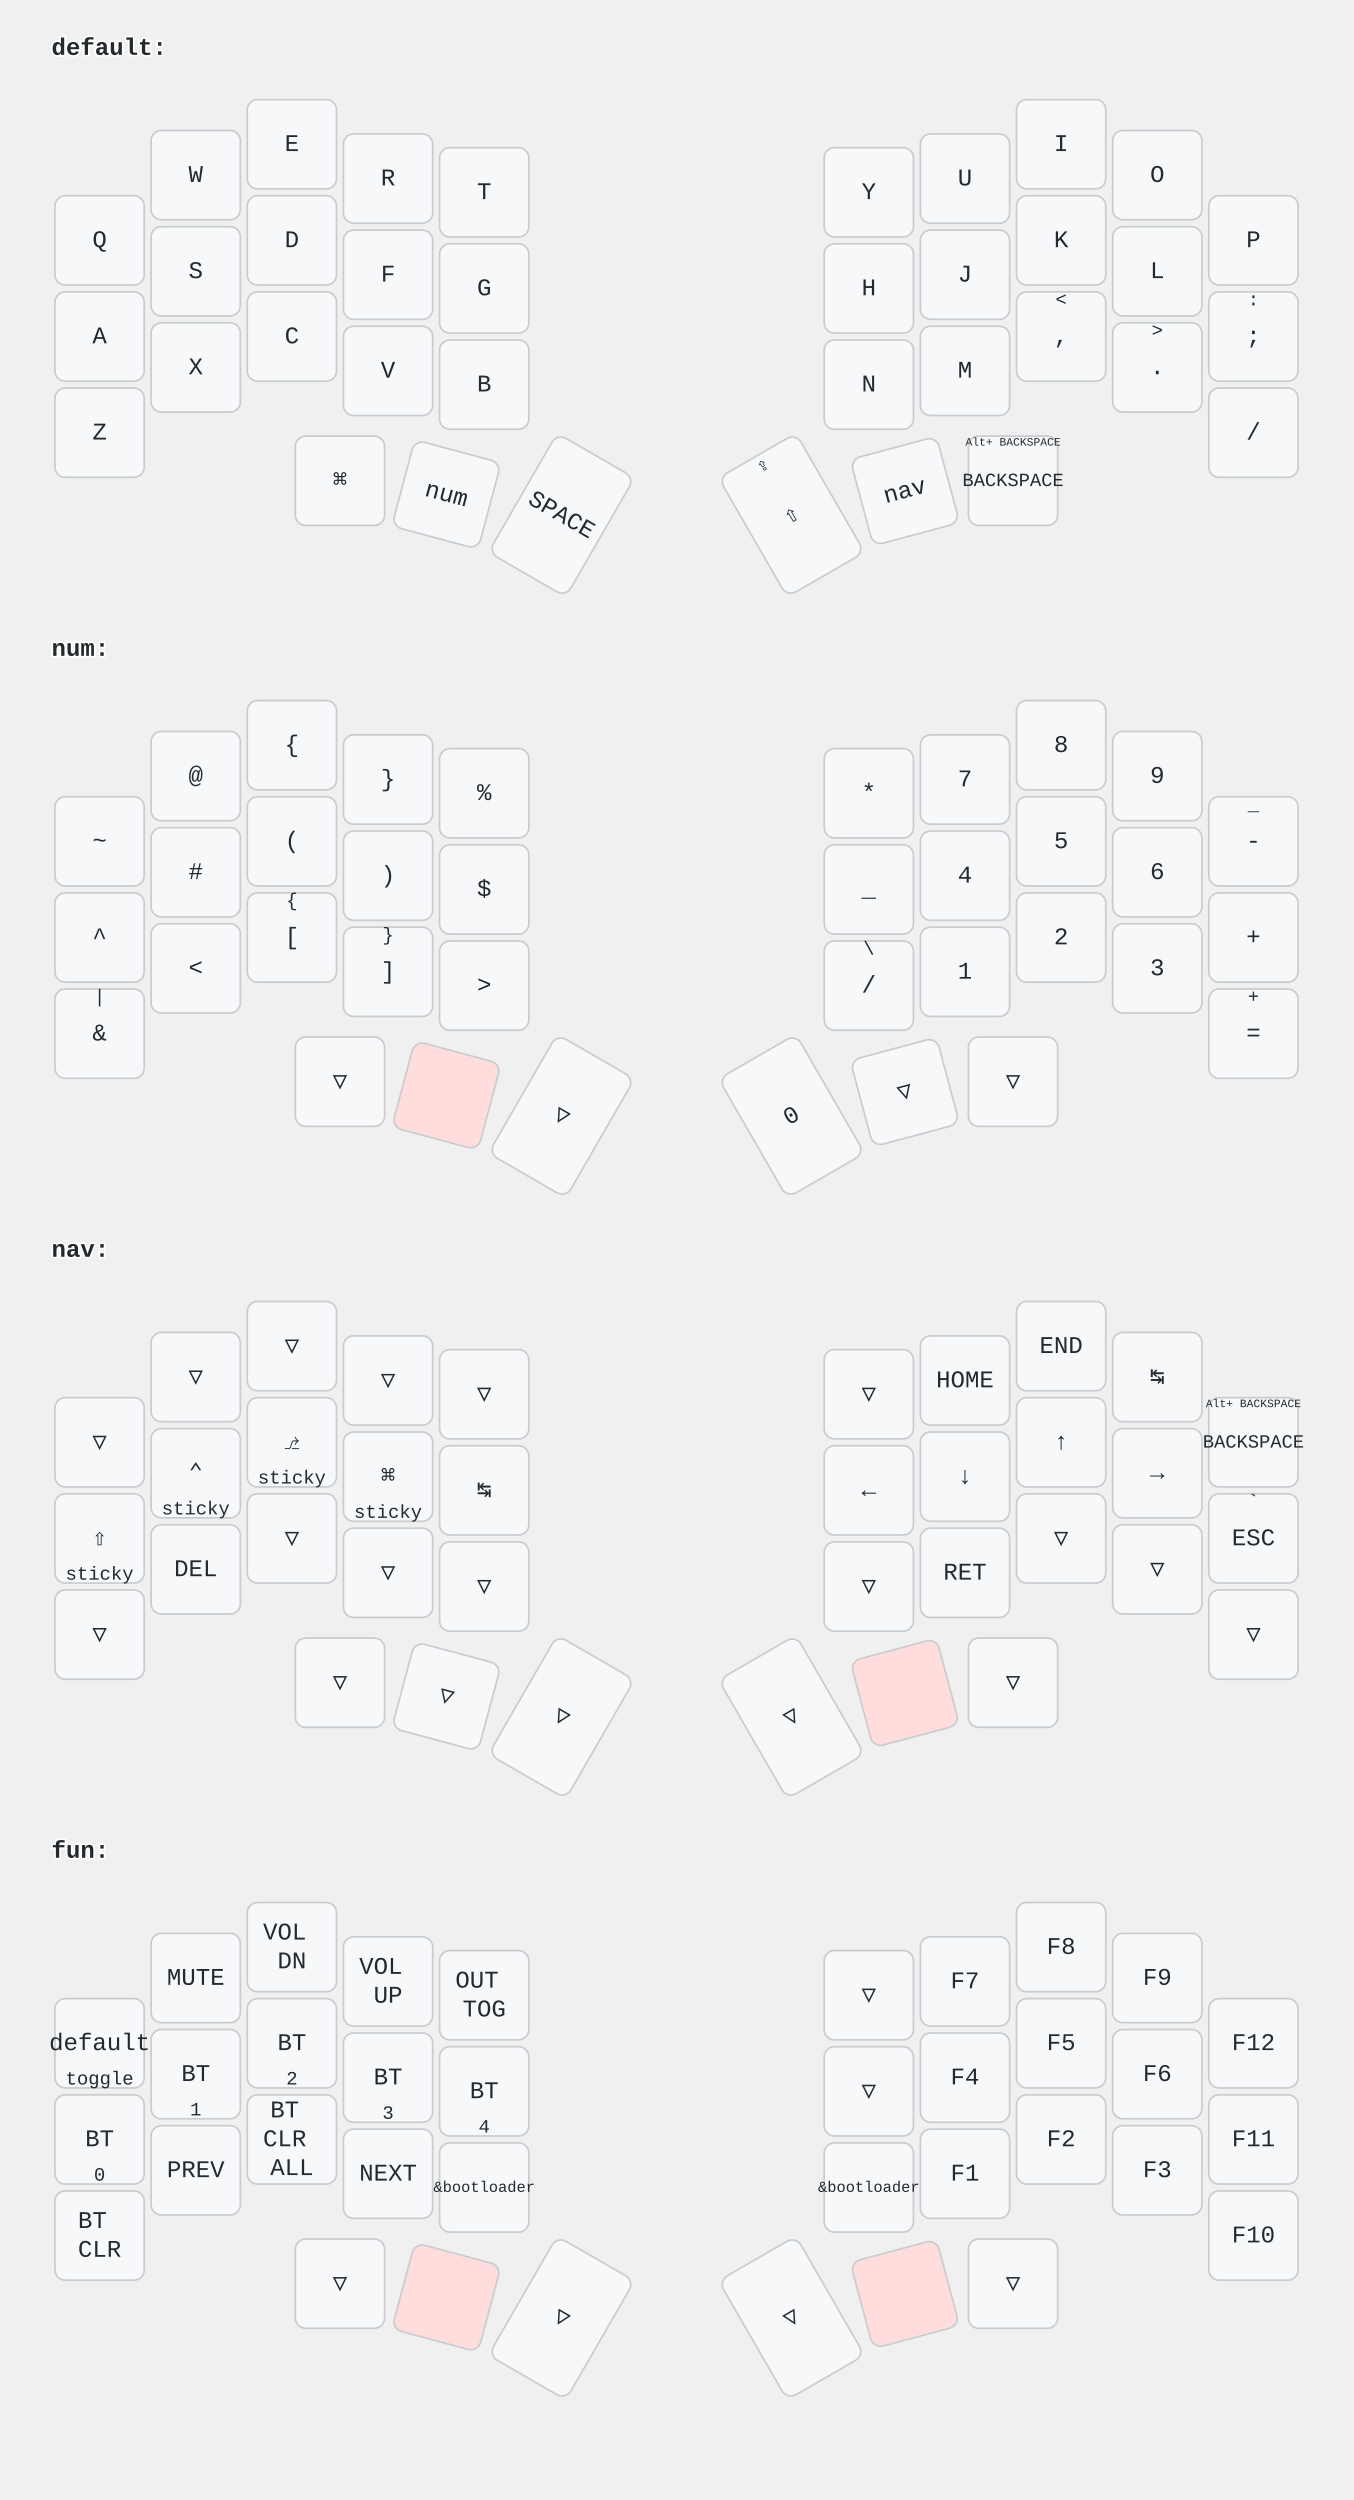
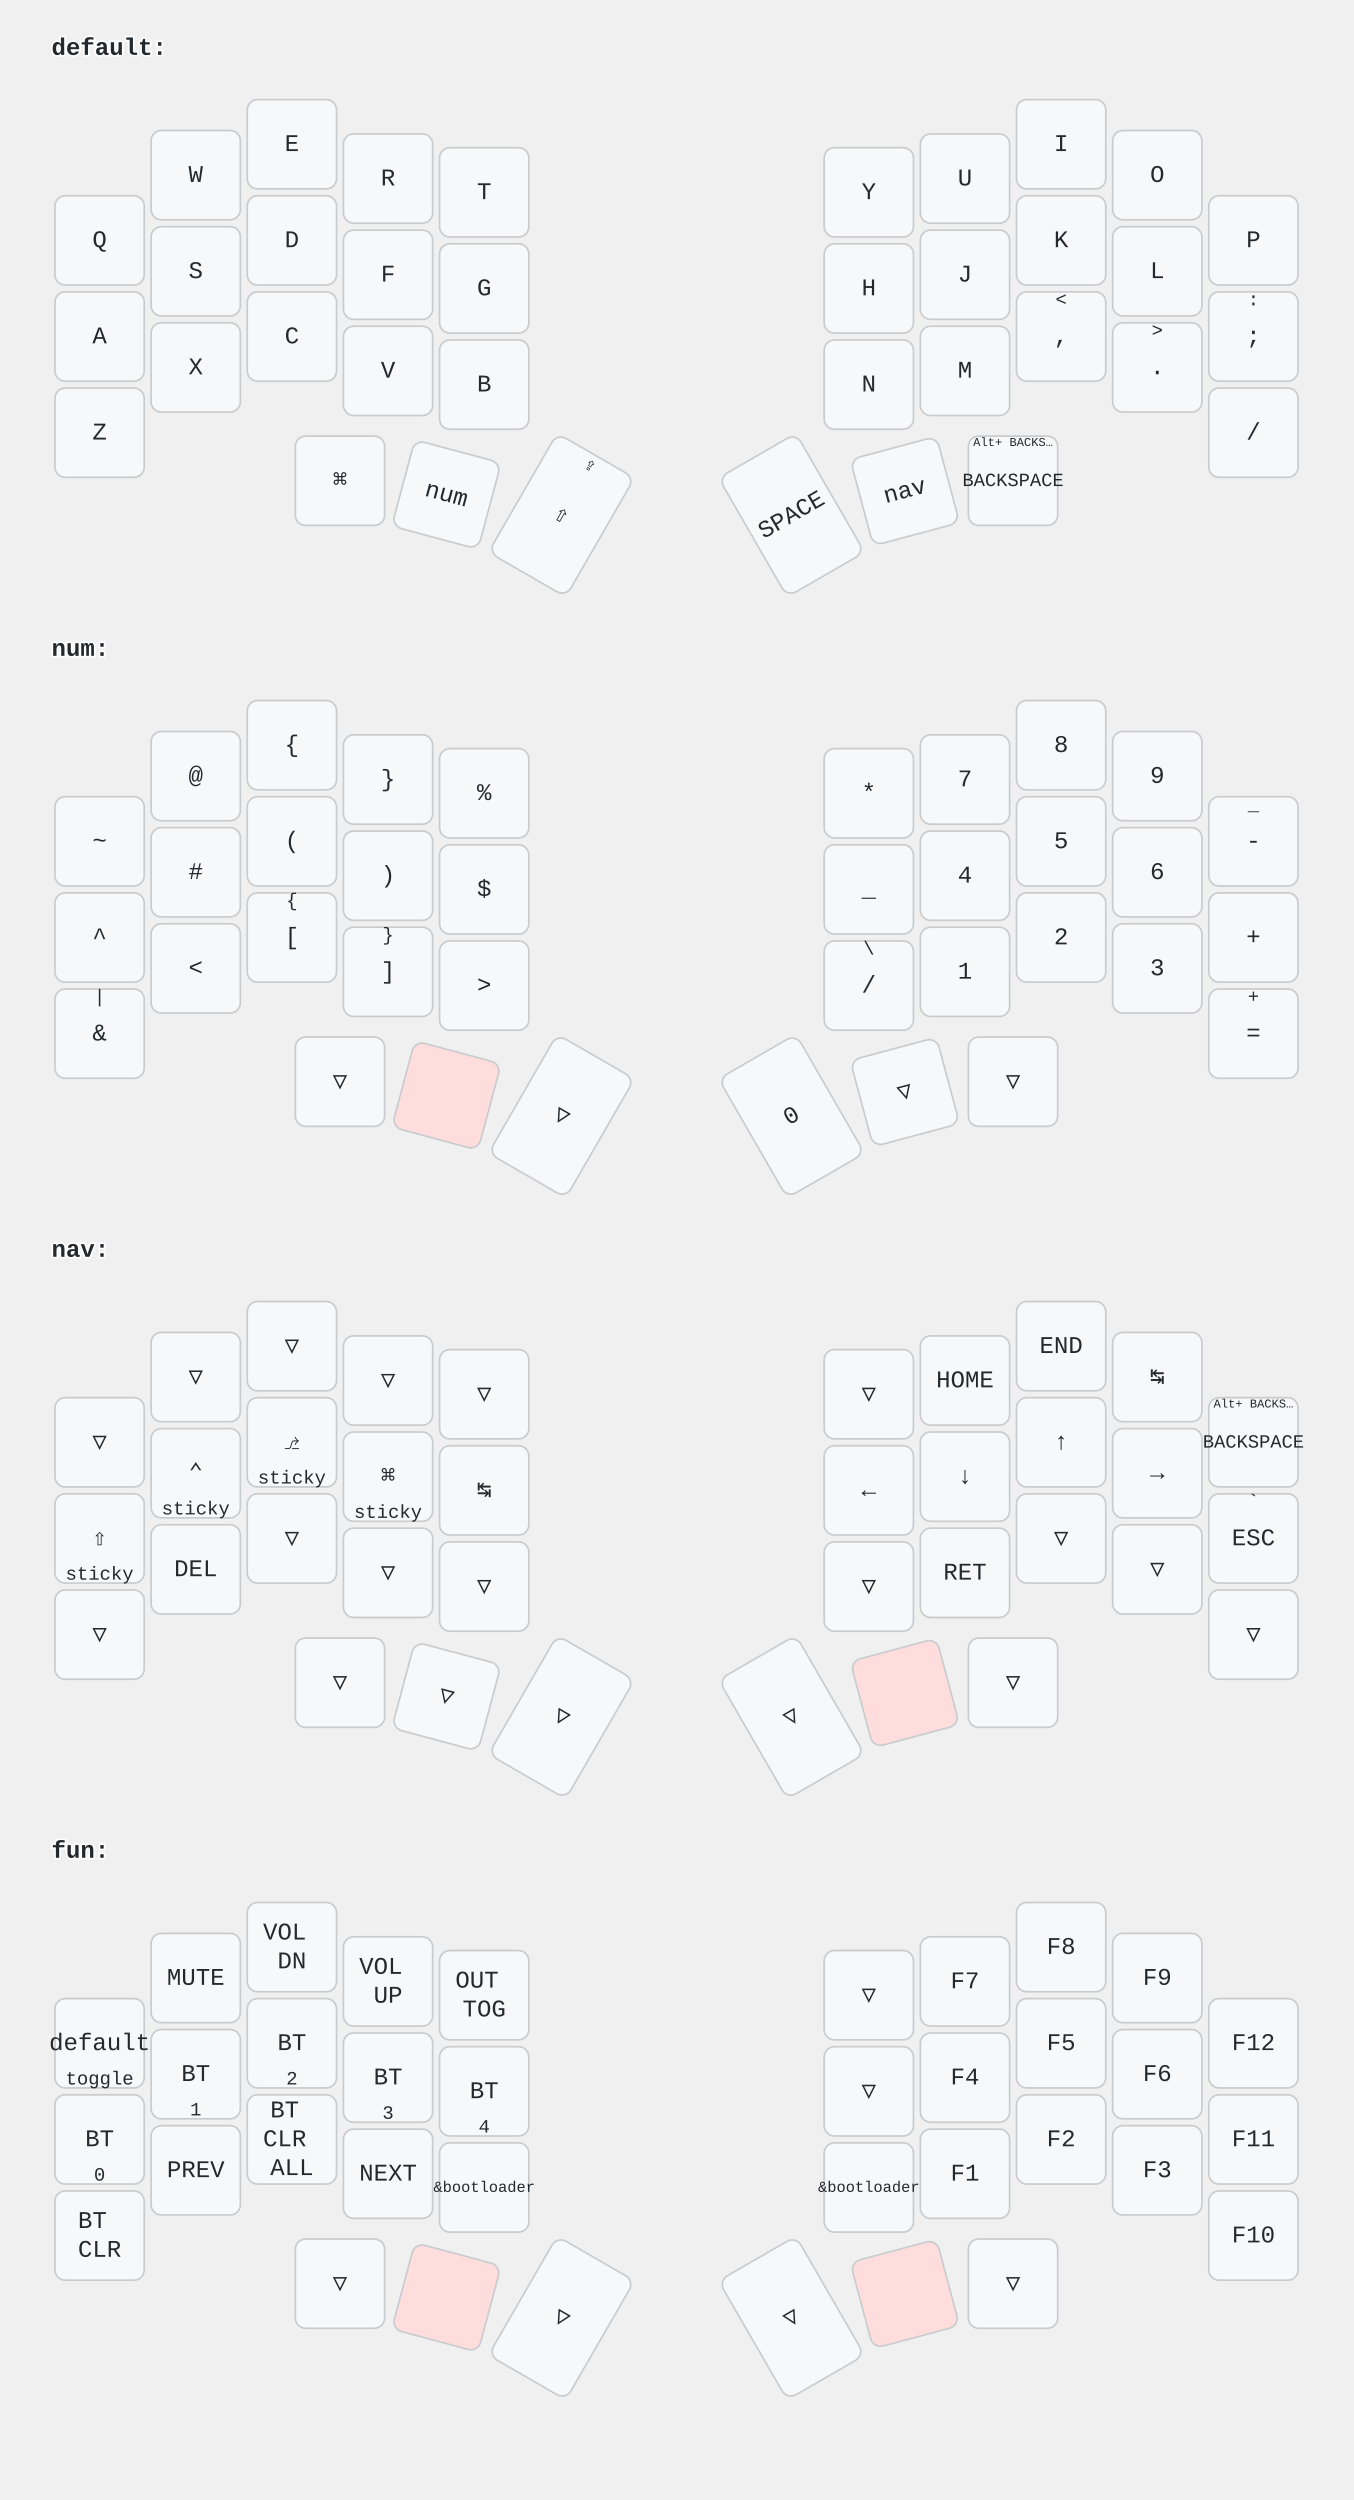
<svg xmlns="http://www.w3.org/2000/svg" width="788" height="1456" viewBox="0 0 788 1456" class="keymap">
  <style>/* font and background color specifications */
svg {
    font-family: SFMono-Regular,Consolas,Liberation Mono,Menlo,monospace;
    font-size: 14px;
    font-kerning: normal;
    text-rendering: optimizeLegibility;
    fill: #24292e;
}

/* default key styling */
rect {
    fill: #f6f8fa;
    stroke: #c9cccf;
    stroke-width: 1;
}

/* color accent for combo boxes */
rect.combo {
    fill: #cdf;
}

/* color accent for held keys */
rect.held, rect.combo.held {
    fill: #fdd;
}

/* color accent for ghost (optional) keys */
rect.ghost, rect.combo.ghost {
    fill: #ddd;
}

text {
    text-anchor: middle;
    dominant-baseline: middle;
}

/* styling for layer labels */
text.label {
    font-weight: bold;
    text-anchor: start;
    stroke: white;
    stroke-width: 2;
    paint-order: stroke;
}

/* styling for combo tap, and key hold/shifted label text */
text.combo, text.hold, text.shifted {
    font-size: 11px;
}

text.hold {
    text-anchor: middle;
    dominant-baseline: auto;
}

text.shifted {
    text-anchor: middle;
    dominant-baseline: hanging;
}

/* styling for hold/shifted label text in combo box */
text.combo.hold, text.combo.shifted {
    font-size: 8px;
}

/* styling for combo dendrons */
path {
    stroke-width: 1;
    stroke: gray;
    fill: none;
}
</style>
  <g transform="translate(30, 0)" class="layer-default">
    <text x="0" y="28" class="label">default:</text>
    <g transform="translate(0, 56)">
      <g transform="translate(28, 84)" class="key keypos-0">
        <rect rx="6" ry="6" x="-26" y="-26" width="52" height="52" class="key" />
        <text x="0" y="0" class="key tap">Q</text>
      </g>
      <g transform="translate(84, 46)" class="key keypos-1">
        <rect rx="6" ry="6" x="-26" y="-26" width="52" height="52" class="key" />
        <text x="0" y="0" class="key tap">W</text>
      </g>
      <g transform="translate(140, 28)" class="key keypos-2">
        <rect rx="6" ry="6" x="-26" y="-26" width="52" height="52" class="key" />
        <text x="0" y="0" class="key tap">E</text>
      </g>
      <g transform="translate(196, 48)" class="key keypos-3">
        <rect rx="6" ry="6" x="-26" y="-26" width="52" height="52" class="key" />
        <text x="0" y="0" class="key tap">R</text>
      </g>
      <g transform="translate(252, 56)" class="key keypos-4">
        <rect rx="6" ry="6" x="-26" y="-26" width="52" height="52" class="key" />
        <text x="0" y="0" class="key tap">T</text>
      </g>
      <g transform="translate(476, 56)" class="key keypos-5">
        <rect rx="6" ry="6" x="-26" y="-26" width="52" height="52" class="key" />
        <text x="0" y="0" class="key tap">Y</text>
      </g>
      <g transform="translate(532, 48)" class="key keypos-6">
        <rect rx="6" ry="6" x="-26" y="-26" width="52" height="52" class="key" />
        <text x="0" y="0" class="key tap">U</text>
      </g>
      <g transform="translate(588, 28)" class="key keypos-7">
        <rect rx="6" ry="6" x="-26" y="-26" width="52" height="52" class="key" />
        <text x="0" y="0" class="key tap">I</text>
      </g>
      <g transform="translate(644, 46)" class="key keypos-8">
        <rect rx="6" ry="6" x="-26" y="-26" width="52" height="52" class="key" />
        <text x="0" y="0" class="key tap">O</text>
      </g>
      <g transform="translate(700, 84)" class="key keypos-9">
        <rect rx="6" ry="6" x="-26" y="-26" width="52" height="52" class="key" />
        <text x="0" y="0" class="key tap">P</text>
      </g>
      <g transform="translate(28, 140)" class="key keypos-10">
        <rect rx="6" ry="6" x="-26" y="-26" width="52" height="52" class="key" />
        <text x="0" y="0" class="key tap">A</text>
      </g>
      <g transform="translate(84, 102)" class="key keypos-11">
        <rect rx="6" ry="6" x="-26" y="-26" width="52" height="52" class="key" />
        <text x="0" y="0" class="key tap">S</text>
      </g>
      <g transform="translate(140, 84)" class="key keypos-12">
        <rect rx="6" ry="6" x="-26" y="-26" width="52" height="52" class="key" />
        <text x="0" y="0" class="key tap">D</text>
      </g>
      <g transform="translate(196, 104)" class="key keypos-13">
        <rect rx="6" ry="6" x="-26" y="-26" width="52" height="52" class="key" />
        <text x="0" y="0" class="key tap">F</text>
      </g>
      <g transform="translate(252, 112)" class="key keypos-14">
        <rect rx="6" ry="6" x="-26" y="-26" width="52" height="52" class="key" />
        <text x="0" y="0" class="key tap">G</text>
      </g>
      <g transform="translate(476, 112)" class="key keypos-15">
        <rect rx="6" ry="6" x="-26" y="-26" width="52" height="52" class="key" />
        <text x="0" y="0" class="key tap">H</text>
      </g>
      <g transform="translate(532, 104)" class="key keypos-16">
        <rect rx="6" ry="6" x="-26" y="-26" width="52" height="52" class="key" />
        <text x="0" y="0" class="key tap">J</text>
      </g>
      <g transform="translate(588, 84)" class="key keypos-17">
        <rect rx="6" ry="6" x="-26" y="-26" width="52" height="52" class="key" />
        <text x="0" y="0" class="key tap">K</text>
      </g>
      <g transform="translate(644, 102)" class="key keypos-18">
        <rect rx="6" ry="6" x="-26" y="-26" width="52" height="52" class="key" />
        <text x="0" y="0" class="key tap">L</text>
      </g>
      <g transform="translate(700, 140)" class="key keypos-19">
        <rect rx="6" ry="6" x="-26" y="-26" width="52" height="52" class="key" />
        <text x="0" y="0" class="key tap">;</text>
        <text x="0" y="-24" class="key shifted">:</text>
      </g>
      <g transform="translate(28, 196)" class="key keypos-20">
        <rect rx="6" ry="6" x="-26" y="-26" width="52" height="52" class="key" />
        <text x="0" y="0" class="key tap">Z</text>
      </g>
      <g transform="translate(84, 158)" class="key keypos-21">
        <rect rx="6" ry="6" x="-26" y="-26" width="52" height="52" class="key" />
        <text x="0" y="0" class="key tap">X</text>
      </g>
      <g transform="translate(140, 140)" class="key keypos-22">
        <rect rx="6" ry="6" x="-26" y="-26" width="52" height="52" class="key" />
        <text x="0" y="0" class="key tap">C</text>
      </g>
      <g transform="translate(196, 160)" class="key keypos-23">
        <rect rx="6" ry="6" x="-26" y="-26" width="52" height="52" class="key" />
        <text x="0" y="0" class="key tap">V</text>
      </g>
      <g transform="translate(252, 168)" class="key keypos-24">
        <rect rx="6" ry="6" x="-26" y="-26" width="52" height="52" class="key" />
        <text x="0" y="0" class="key tap">B</text>
      </g>
      <g transform="translate(476, 168)" class="key keypos-25">
        <rect rx="6" ry="6" x="-26" y="-26" width="52" height="52" class="key" />
        <text x="0" y="0" class="key tap">N</text>
      </g>
      <g transform="translate(532, 160)" class="key keypos-26">
        <rect rx="6" ry="6" x="-26" y="-26" width="52" height="52" class="key" />
        <text x="0" y="0" class="key tap">M</text>
      </g>
      <g transform="translate(588, 140)" class="key keypos-27">
        <rect rx="6" ry="6" x="-26" y="-26" width="52" height="52" class="key" />
        <text x="0" y="0" class="key tap">,</text>
        <text x="0" y="-24" class="key shifted">&lt;</text>
      </g>
      <g transform="translate(644, 158)" class="key keypos-28">
        <rect rx="6" ry="6" x="-26" y="-26" width="52" height="52" class="key" />
        <text x="0" y="0" class="key tap">.</text>
        <text x="0" y="-24" class="key shifted">&gt;</text>
      </g>
      <g transform="translate(700, 196)" class="key keypos-29">
        <rect rx="6" ry="6" x="-26" y="-26" width="52" height="52" class="key" />
        <text x="0" y="0" class="key tap">/</text>
      </g>
      <g transform="translate(168, 224)" class="key keypos-30">
        <rect rx="6" ry="6" x="-26" y="-26" width="52" height="52" class="key" />
        <text x="0" y="0" class="key tap">⌘</text>
      </g>
      <g transform="translate(230, 232) rotate(15.0)" class="key keypos-31">
        <rect rx="6" ry="6" x="-26" y="-26" width="52" height="52" class="key" />
        <text x="0" y="0" class="key tap">num</text>
      </g>
      <g transform="translate(297, 244) rotate(30.0)" class="key keypos-32">
        <rect rx="6" ry="6" x="-26" y="-40" width="52" height="80" class="key" />
-         <text x="0" y="0" class="key tap">SPACE</text>
+         <text x="0" y="0" class="key tap">⇧</text>
+         <text x="0" y="-38" class="key shifted">⇪</text>
      </g>
      <g transform="translate(431, 244) rotate(-30.0)" class="key keypos-33">
        <rect rx="6" ry="6" x="-26" y="-40" width="52" height="80" class="key" />
-         <text x="0" y="0" class="key tap">⇧</text>
-         <text x="0" y="-38" class="key shifted">⇪</text>
+         <text x="0" y="0" class="key tap">SPACE</text>
      </g>
      <g transform="translate(497, 230) rotate(-15.0)" class="key keypos-34">
        <rect rx="6" ry="6" x="-26" y="-26" width="52" height="52" class="key" />
        <text x="0" y="0" class="key tap">nav</text>
      </g>
      <g transform="translate(560, 224)" class="key keypos-35">
        <rect rx="6" ry="6" x="-26" y="-26" width="52" height="52" class="key" />
        <text x="0" y="0" class="key tap">
          <tspan style="font-size: 78%">BACKSPACE</tspan>
        </text>
        <text x="0" y="-24" class="key shifted">
-           <tspan style="font-size: 60%">Alt+ BACKSPACE</tspan>
+           <tspan style="font-size: 64%">Alt+ BACKS…</tspan>
        </text>
      </g>
    </g>
  </g>
  <g transform="translate(30, 350)" class="layer-num">
    <text x="0" y="28" class="label">num:</text>
    <g transform="translate(0, 56)">
      <g transform="translate(28, 84)" class="key keypos-0">
        <rect rx="6" ry="6" x="-26" y="-26" width="52" height="52" class="key" />
        <text x="0" y="0" class="key tap">~</text>
      </g>
      <g transform="translate(84, 46)" class="key keypos-1">
        <rect rx="6" ry="6" x="-26" y="-26" width="52" height="52" class="key" />
        <text x="0" y="0" class="key tap">@</text>
      </g>
      <g transform="translate(140, 28)" class="key keypos-2">
        <rect rx="6" ry="6" x="-26" y="-26" width="52" height="52" class="key" />
        <text x="0" y="0" class="key tap">{</text>
      </g>
      <g transform="translate(196, 48)" class="key keypos-3">
        <rect rx="6" ry="6" x="-26" y="-26" width="52" height="52" class="key" />
        <text x="0" y="0" class="key tap">}</text>
      </g>
      <g transform="translate(252, 56)" class="key keypos-4">
        <rect rx="6" ry="6" x="-26" y="-26" width="52" height="52" class="key" />
        <text x="0" y="0" class="key tap">%</text>
      </g>
      <g transform="translate(476, 56)" class="key keypos-5">
        <rect rx="6" ry="6" x="-26" y="-26" width="52" height="52" class="key" />
        <text x="0" y="0" class="key tap">*</text>
      </g>
      <g transform="translate(532, 48)" class="key keypos-6">
        <rect rx="6" ry="6" x="-26" y="-26" width="52" height="52" class="key" />
        <text x="0" y="0" class="key tap">7</text>
      </g>
      <g transform="translate(588, 28)" class="key keypos-7">
        <rect rx="6" ry="6" x="-26" y="-26" width="52" height="52" class="key" />
        <text x="0" y="0" class="key tap">8</text>
      </g>
      <g transform="translate(644, 46)" class="key keypos-8">
        <rect rx="6" ry="6" x="-26" y="-26" width="52" height="52" class="key" />
        <text x="0" y="0" class="key tap">9</text>
      </g>
      <g transform="translate(700, 84)" class="key keypos-9">
        <rect rx="6" ry="6" x="-26" y="-26" width="52" height="52" class="key" />
        <text x="0" y="0" class="key tap">-</text>
        <text x="0" y="-24" class="key shifted">_</text>
      </g>
      <g transform="translate(28, 140)" class="key keypos-10">
        <rect rx="6" ry="6" x="-26" y="-26" width="52" height="52" class="key" />
        <text x="0" y="0" class="key tap">^</text>
      </g>
      <g transform="translate(84, 102)" class="key keypos-11">
        <rect rx="6" ry="6" x="-26" y="-26" width="52" height="52" class="key" />
        <text x="0" y="0" class="key tap">#</text>
      </g>
      <g transform="translate(140, 84)" class="key keypos-12">
        <rect rx="6" ry="6" x="-26" y="-26" width="52" height="52" class="key" />
        <text x="0" y="0" class="key tap">(</text>
      </g>
      <g transform="translate(196, 104)" class="key keypos-13">
        <rect rx="6" ry="6" x="-26" y="-26" width="52" height="52" class="key" />
        <text x="0" y="0" class="key tap">)</text>
      </g>
      <g transform="translate(252, 112)" class="key keypos-14">
        <rect rx="6" ry="6" x="-26" y="-26" width="52" height="52" class="key" />
        <text x="0" y="0" class="key tap">$</text>
      </g>
      <g transform="translate(476, 112)" class="key keypos-15">
        <rect rx="6" ry="6" x="-26" y="-26" width="52" height="52" class="key" />
        <text x="0" y="0" class="key tap">_</text>
      </g>
      <g transform="translate(532, 104)" class="key keypos-16">
        <rect rx="6" ry="6" x="-26" y="-26" width="52" height="52" class="key" />
        <text x="0" y="0" class="key tap">4</text>
      </g>
      <g transform="translate(588, 84)" class="key keypos-17">
        <rect rx="6" ry="6" x="-26" y="-26" width="52" height="52" class="key" />
        <text x="0" y="0" class="key tap">5</text>
      </g>
      <g transform="translate(644, 102)" class="key keypos-18">
        <rect rx="6" ry="6" x="-26" y="-26" width="52" height="52" class="key" />
        <text x="0" y="0" class="key tap">6</text>
      </g>
      <g transform="translate(700, 140)" class="key keypos-19">
        <rect rx="6" ry="6" x="-26" y="-26" width="52" height="52" class="key" />
        <text x="0" y="0" class="key tap">+</text>
      </g>
      <g transform="translate(28, 196)" class="key keypos-20">
        <rect rx="6" ry="6" x="-26" y="-26" width="52" height="52" class="key" />
        <text x="0" y="0" class="key tap">&amp;</text>
        <text x="0" y="-24" class="key shifted">|</text>
      </g>
      <g transform="translate(84, 158)" class="key keypos-21">
        <rect rx="6" ry="6" x="-26" y="-26" width="52" height="52" class="key" />
        <text x="0" y="0" class="key tap">&lt;</text>
      </g>
      <g transform="translate(140, 140)" class="key keypos-22">
        <rect rx="6" ry="6" x="-26" y="-26" width="52" height="52" class="key" />
        <text x="0" y="0" class="key tap">[</text>
        <text x="0" y="-24" class="key shifted">{</text>
      </g>
      <g transform="translate(196, 160)" class="key keypos-23">
        <rect rx="6" ry="6" x="-26" y="-26" width="52" height="52" class="key" />
        <text x="0" y="0" class="key tap">]</text>
        <text x="0" y="-24" class="key shifted">}</text>
      </g>
      <g transform="translate(252, 168)" class="key keypos-24">
        <rect rx="6" ry="6" x="-26" y="-26" width="52" height="52" class="key" />
        <text x="0" y="0" class="key tap">&gt;</text>
      </g>
      <g transform="translate(476, 168)" class="key keypos-25">
        <rect rx="6" ry="6" x="-26" y="-26" width="52" height="52" class="key" />
        <text x="0" y="0" class="key tap">/</text>
        <text x="0" y="-24" class="key shifted">\</text>
      </g>
      <g transform="translate(532, 160)" class="key keypos-26">
        <rect rx="6" ry="6" x="-26" y="-26" width="52" height="52" class="key" />
        <text x="0" y="0" class="key tap">1</text>
      </g>
      <g transform="translate(588, 140)" class="key keypos-27">
        <rect rx="6" ry="6" x="-26" y="-26" width="52" height="52" class="key" />
        <text x="0" y="0" class="key tap">2</text>
      </g>
      <g transform="translate(644, 158)" class="key keypos-28">
        <rect rx="6" ry="6" x="-26" y="-26" width="52" height="52" class="key" />
        <text x="0" y="0" class="key tap">3</text>
      </g>
      <g transform="translate(700, 196)" class="key keypos-29">
        <rect rx="6" ry="6" x="-26" y="-26" width="52" height="52" class="key" />
        <text x="0" y="0" class="key tap">=</text>
        <text x="0" y="-24" class="key shifted">+</text>
      </g>
      <g transform="translate(168, 224)" class="key trans keypos-30">
        <rect rx="6" ry="6" x="-26" y="-26" width="52" height="52" class="key trans" />
        <text x="0" y="0" class="key trans tap">▽</text>
      </g>
      <g transform="translate(230, 232) rotate(15.0)" class="key held keypos-31">
        <rect rx="6" ry="6" x="-26" y="-26" width="52" height="52" class="key held" />
      </g>
      <g transform="translate(297, 244) rotate(30.0)" class="key trans keypos-32">
        <rect rx="6" ry="6" x="-26" y="-40" width="52" height="80" class="key trans" />
        <text x="0" y="0" class="key trans tap">▽</text>
      </g>
      <g transform="translate(431, 244) rotate(-30.0)" class="key keypos-33">
        <rect rx="6" ry="6" x="-26" y="-40" width="52" height="80" class="key" />
        <text x="0" y="0" class="key tap">0</text>
      </g>
      <g transform="translate(497, 230) rotate(-15.0)" class="key trans keypos-34">
        <rect rx="6" ry="6" x="-26" y="-26" width="52" height="52" class="key trans" />
        <text x="0" y="0" class="key trans tap">▽</text>
      </g>
      <g transform="translate(560, 224)" class="key trans keypos-35">
        <rect rx="6" ry="6" x="-26" y="-26" width="52" height="52" class="key trans" />
        <text x="0" y="0" class="key trans tap">▽</text>
      </g>
    </g>
  </g>
  <g transform="translate(30, 700)" class="layer-nav">
    <text x="0" y="28" class="label">nav:</text>
    <g transform="translate(0, 56)">
      <g transform="translate(28, 84)" class="key trans keypos-0">
        <rect rx="6" ry="6" x="-26" y="-26" width="52" height="52" class="key trans" />
        <text x="0" y="0" class="key trans tap">▽</text>
      </g>
      <g transform="translate(84, 46)" class="key trans keypos-1">
        <rect rx="6" ry="6" x="-26" y="-26" width="52" height="52" class="key trans" />
        <text x="0" y="0" class="key trans tap">▽</text>
      </g>
      <g transform="translate(140, 28)" class="key trans keypos-2">
        <rect rx="6" ry="6" x="-26" y="-26" width="52" height="52" class="key trans" />
        <text x="0" y="0" class="key trans tap">▽</text>
      </g>
      <g transform="translate(196, 48)" class="key trans keypos-3">
        <rect rx="6" ry="6" x="-26" y="-26" width="52" height="52" class="key trans" />
        <text x="0" y="0" class="key trans tap">▽</text>
      </g>
      <g transform="translate(252, 56)" class="key trans keypos-4">
        <rect rx="6" ry="6" x="-26" y="-26" width="52" height="52" class="key trans" />
        <text x="0" y="0" class="key trans tap">▽</text>
      </g>
      <g transform="translate(476, 56)" class="key trans keypos-5">
        <rect rx="6" ry="6" x="-26" y="-26" width="52" height="52" class="key trans" />
        <text x="0" y="0" class="key trans tap">▽</text>
      </g>
      <g transform="translate(532, 48)" class="key keypos-6">
        <rect rx="6" ry="6" x="-26" y="-26" width="52" height="52" class="key" />
        <text x="0" y="0" class="key tap">HOME</text>
      </g>
      <g transform="translate(588, 28)" class="key keypos-7">
        <rect rx="6" ry="6" x="-26" y="-26" width="52" height="52" class="key" />
        <text x="0" y="0" class="key tap">END</text>
      </g>
      <g transform="translate(644, 46)" class="key keypos-8">
        <rect rx="6" ry="6" x="-26" y="-26" width="52" height="52" class="key" />
        <text x="0" y="0" class="key tap">↹</text>
      </g>
      <g transform="translate(700, 84)" class="key keypos-9">
        <rect rx="6" ry="6" x="-26" y="-26" width="52" height="52" class="key" />
        <text x="0" y="0" class="key tap">
          <tspan style="font-size: 78%">BACKSPACE</tspan>
        </text>
        <text x="0" y="-24" class="key shifted">
-           <tspan style="font-size: 60%">Alt+ BACKSPACE</tspan>
+           <tspan style="font-size: 64%">Alt+ BACKS…</tspan>
        </text>
      </g>
      <g transform="translate(28, 140)" class="key keypos-10">
        <rect rx="6" ry="6" x="-26" y="-26" width="52" height="52" class="key" />
        <text x="0" y="0" class="key tap">⇧</text>
        <text x="0" y="24" class="key hold">sticky</text>
      </g>
      <g transform="translate(84, 102)" class="key keypos-11">
        <rect rx="6" ry="6" x="-26" y="-26" width="52" height="52" class="key" />
        <text x="0" y="0" class="key tap">⌃</text>
        <text x="0" y="24" class="key hold">sticky</text>
      </g>
      <g transform="translate(140, 84)" class="key keypos-12">
        <rect rx="6" ry="6" x="-26" y="-26" width="52" height="52" class="key" />
        <text x="0" y="0" class="key tap">⎇</text>
        <text x="0" y="24" class="key hold">sticky</text>
      </g>
      <g transform="translate(196, 104)" class="key keypos-13">
        <rect rx="6" ry="6" x="-26" y="-26" width="52" height="52" class="key" />
        <text x="0" y="0" class="key tap">⌘</text>
        <text x="0" y="24" class="key hold">sticky</text>
      </g>
      <g transform="translate(252, 112)" class="key keypos-14">
        <rect rx="6" ry="6" x="-26" y="-26" width="52" height="52" class="key" />
        <text x="0" y="0" class="key tap">↹</text>
      </g>
      <g transform="translate(476, 112)" class="key keypos-15">
        <rect rx="6" ry="6" x="-26" y="-26" width="52" height="52" class="key" />
        <text x="0" y="0" class="key tap">←</text>
      </g>
      <g transform="translate(532, 104)" class="key keypos-16">
        <rect rx="6" ry="6" x="-26" y="-26" width="52" height="52" class="key" />
        <text x="0" y="0" class="key tap">↓</text>
      </g>
      <g transform="translate(588, 84)" class="key keypos-17">
        <rect rx="6" ry="6" x="-26" y="-26" width="52" height="52" class="key" />
        <text x="0" y="0" class="key tap">↑</text>
      </g>
      <g transform="translate(644, 102)" class="key keypos-18">
        <rect rx="6" ry="6" x="-26" y="-26" width="52" height="52" class="key" />
        <text x="0" y="0" class="key tap">→</text>
      </g>
      <g transform="translate(700, 140)" class="key keypos-19">
        <rect rx="6" ry="6" x="-26" y="-26" width="52" height="52" class="key" />
        <text x="0" y="0" class="key tap">ESC</text>
        <text x="0" y="-24" class="key shifted">`</text>
      </g>
      <g transform="translate(28, 196)" class="key trans keypos-20">
        <rect rx="6" ry="6" x="-26" y="-26" width="52" height="52" class="key trans" />
        <text x="0" y="0" class="key trans tap">▽</text>
      </g>
      <g transform="translate(84, 158)" class="key keypos-21">
        <rect rx="6" ry="6" x="-26" y="-26" width="52" height="52" class="key" />
        <text x="0" y="0" class="key tap">DEL</text>
      </g>
      <g transform="translate(140, 140)" class="key trans keypos-22">
        <rect rx="6" ry="6" x="-26" y="-26" width="52" height="52" class="key trans" />
        <text x="0" y="0" class="key trans tap">▽</text>
      </g>
      <g transform="translate(196, 160)" class="key trans keypos-23">
        <rect rx="6" ry="6" x="-26" y="-26" width="52" height="52" class="key trans" />
        <text x="0" y="0" class="key trans tap">▽</text>
      </g>
      <g transform="translate(252, 168)" class="key trans keypos-24">
        <rect rx="6" ry="6" x="-26" y="-26" width="52" height="52" class="key trans" />
        <text x="0" y="0" class="key trans tap">▽</text>
      </g>
      <g transform="translate(476, 168)" class="key trans keypos-25">
        <rect rx="6" ry="6" x="-26" y="-26" width="52" height="52" class="key trans" />
        <text x="0" y="0" class="key trans tap">▽</text>
      </g>
      <g transform="translate(532, 160)" class="key keypos-26">
        <rect rx="6" ry="6" x="-26" y="-26" width="52" height="52" class="key" />
        <text x="0" y="0" class="key tap">RET</text>
      </g>
      <g transform="translate(588, 140)" class="key trans keypos-27">
        <rect rx="6" ry="6" x="-26" y="-26" width="52" height="52" class="key trans" />
        <text x="0" y="0" class="key trans tap">▽</text>
      </g>
      <g transform="translate(644, 158)" class="key trans keypos-28">
        <rect rx="6" ry="6" x="-26" y="-26" width="52" height="52" class="key trans" />
        <text x="0" y="0" class="key trans tap">▽</text>
      </g>
      <g transform="translate(700, 196)" class="key trans keypos-29">
        <rect rx="6" ry="6" x="-26" y="-26" width="52" height="52" class="key trans" />
        <text x="0" y="0" class="key trans tap">▽</text>
      </g>
      <g transform="translate(168, 224)" class="key trans keypos-30">
        <rect rx="6" ry="6" x="-26" y="-26" width="52" height="52" class="key trans" />
        <text x="0" y="0" class="key trans tap">▽</text>
      </g>
      <g transform="translate(230, 232) rotate(15.0)" class="key trans keypos-31">
        <rect rx="6" ry="6" x="-26" y="-26" width="52" height="52" class="key trans" />
        <text x="0" y="0" class="key trans tap">▽</text>
      </g>
      <g transform="translate(297, 244) rotate(30.0)" class="key trans keypos-32">
        <rect rx="6" ry="6" x="-26" y="-40" width="52" height="80" class="key trans" />
        <text x="0" y="0" class="key trans tap">▽</text>
      </g>
      <g transform="translate(431, 244) rotate(-30.0)" class="key trans keypos-33">
        <rect rx="6" ry="6" x="-26" y="-40" width="52" height="80" class="key trans" />
        <text x="0" y="0" class="key trans tap">▽</text>
      </g>
      <g transform="translate(497, 230) rotate(-15.0)" class="key held keypos-34">
        <rect rx="6" ry="6" x="-26" y="-26" width="52" height="52" class="key held" />
      </g>
      <g transform="translate(560, 224)" class="key trans keypos-35">
        <rect rx="6" ry="6" x="-26" y="-26" width="52" height="52" class="key trans" />
        <text x="0" y="0" class="key trans tap">▽</text>
      </g>
    </g>
  </g>
  <g transform="translate(30, 1050)" class="layer-fun">
    <text x="0" y="28" class="label">fun:</text>
    <g transform="translate(0, 56)">
      <g transform="translate(28, 84)" class="key keypos-0">
        <rect rx="6" ry="6" x="-26" y="-26" width="52" height="52" class="key" />
        <text x="0" y="0" class="key tap">default</text>
        <text x="0" y="24" class="key hold">toggle</text>
      </g>
      <g transform="translate(84, 46)" class="key keypos-1">
        <rect rx="6" ry="6" x="-26" y="-26" width="52" height="52" class="key" />
        <text x="0" y="0" class="key tap">MUTE</text>
      </g>
      <g transform="translate(140, 28)" class="key keypos-2">
        <rect rx="6" ry="6" x="-26" y="-26" width="52" height="52" class="key" />
        <text x="0" y="0" class="key tap">
          <tspan x="0" dy="-0.6em">VOL</tspan>
          <tspan x="0" dy="1.2em">DN</tspan>
        </text>
      </g>
      <g transform="translate(196, 48)" class="key keypos-3">
        <rect rx="6" ry="6" x="-26" y="-26" width="52" height="52" class="key" />
        <text x="0" y="0" class="key tap">
          <tspan x="0" dy="-0.6em">VOL</tspan>
          <tspan x="0" dy="1.2em">UP</tspan>
        </text>
      </g>
      <g transform="translate(252, 56)" class="key keypos-4">
        <rect rx="6" ry="6" x="-26" y="-26" width="52" height="52" class="key" />
        <text x="0" y="0" class="key tap">
          <tspan x="0" dy="-0.6em">OUT</tspan>
          <tspan x="0" dy="1.2em">TOG</tspan>
        </text>
      </g>
      <g transform="translate(476, 56)" class="key trans keypos-5">
        <rect rx="6" ry="6" x="-26" y="-26" width="52" height="52" class="key trans" />
        <text x="0" y="0" class="key trans tap">▽</text>
      </g>
      <g transform="translate(532, 48)" class="key keypos-6">
        <rect rx="6" ry="6" x="-26" y="-26" width="52" height="52" class="key" />
        <text x="0" y="0" class="key tap">F7</text>
      </g>
      <g transform="translate(588, 28)" class="key keypos-7">
        <rect rx="6" ry="6" x="-26" y="-26" width="52" height="52" class="key" />
        <text x="0" y="0" class="key tap">F8</text>
      </g>
      <g transform="translate(644, 46)" class="key keypos-8">
        <rect rx="6" ry="6" x="-26" y="-26" width="52" height="52" class="key" />
        <text x="0" y="0" class="key tap">F9</text>
      </g>
      <g transform="translate(700, 84)" class="key keypos-9">
        <rect rx="6" ry="6" x="-26" y="-26" width="52" height="52" class="key" />
        <text x="0" y="0" class="key tap">F12</text>
      </g>
      <g transform="translate(28, 140)" class="key keypos-10">
        <rect rx="6" ry="6" x="-26" y="-26" width="52" height="52" class="key" />
        <text x="0" y="0" class="key tap">BT</text>
        <text x="0" y="24" class="key hold">0</text>
      </g>
      <g transform="translate(84, 102)" class="key keypos-11">
        <rect rx="6" ry="6" x="-26" y="-26" width="52" height="52" class="key" />
        <text x="0" y="0" class="key tap">BT</text>
        <text x="0" y="24" class="key hold">1</text>
      </g>
      <g transform="translate(140, 84)" class="key keypos-12">
        <rect rx="6" ry="6" x="-26" y="-26" width="52" height="52" class="key" />
        <text x="0" y="0" class="key tap">BT</text>
        <text x="0" y="24" class="key hold">2</text>
      </g>
      <g transform="translate(196, 104)" class="key keypos-13">
        <rect rx="6" ry="6" x="-26" y="-26" width="52" height="52" class="key" />
        <text x="0" y="0" class="key tap">BT</text>
        <text x="0" y="24" class="key hold">3</text>
      </g>
      <g transform="translate(252, 112)" class="key keypos-14">
        <rect rx="6" ry="6" x="-26" y="-26" width="52" height="52" class="key" />
        <text x="0" y="0" class="key tap">BT</text>
        <text x="0" y="24" class="key hold">4</text>
      </g>
      <g transform="translate(476, 112)" class="key trans keypos-15">
        <rect rx="6" ry="6" x="-26" y="-26" width="52" height="52" class="key trans" />
        <text x="0" y="0" class="key trans tap">▽</text>
      </g>
      <g transform="translate(532, 104)" class="key keypos-16">
        <rect rx="6" ry="6" x="-26" y="-26" width="52" height="52" class="key" />
        <text x="0" y="0" class="key tap">F4</text>
      </g>
      <g transform="translate(588, 84)" class="key keypos-17">
        <rect rx="6" ry="6" x="-26" y="-26" width="52" height="52" class="key" />
        <text x="0" y="0" class="key tap">F5</text>
      </g>
      <g transform="translate(644, 102)" class="key keypos-18">
        <rect rx="6" ry="6" x="-26" y="-26" width="52" height="52" class="key" />
        <text x="0" y="0" class="key tap">F6</text>
      </g>
      <g transform="translate(700, 140)" class="key keypos-19">
        <rect rx="6" ry="6" x="-26" y="-26" width="52" height="52" class="key" />
        <text x="0" y="0" class="key tap">F11</text>
      </g>
      <g transform="translate(28, 196)" class="key keypos-20">
        <rect rx="6" ry="6" x="-26" y="-26" width="52" height="52" class="key" />
        <text x="0" y="0" class="key tap">
          <tspan x="0" dy="-0.6em">BT</tspan>
          <tspan x="0" dy="1.2em">CLR</tspan>
        </text>
      </g>
      <g transform="translate(84, 158)" class="key keypos-21">
        <rect rx="6" ry="6" x="-26" y="-26" width="52" height="52" class="key" />
        <text x="0" y="0" class="key tap">PREV</text>
      </g>
      <g transform="translate(140, 140)" class="key keypos-22">
        <rect rx="6" ry="6" x="-26" y="-26" width="52" height="52" class="key" />
        <text x="0" y="0" class="key tap">
          <tspan x="0" dy="-1.2em">BT</tspan>
          <tspan x="0" dy="1.2em">CLR</tspan>
          <tspan x="0" dy="1.2em">ALL</tspan>
        </text>
      </g>
      <g transform="translate(196, 160)" class="key keypos-23">
        <rect rx="6" ry="6" x="-26" y="-26" width="52" height="52" class="key" />
        <text x="0" y="0" class="key tap">NEXT</text>
      </g>
      <g transform="translate(252, 168)" class="key keypos-24">
        <rect rx="6" ry="6" x="-26" y="-26" width="52" height="52" class="key" />
        <text x="0" y="0" class="key tap">
          <tspan style="font-size: 64%">&amp;bootloader</tspan>
        </text>
      </g>
      <g transform="translate(476, 168)" class="key keypos-25">
        <rect rx="6" ry="6" x="-26" y="-26" width="52" height="52" class="key" />
        <text x="0" y="0" class="key tap">
          <tspan style="font-size: 64%">&amp;bootloader</tspan>
        </text>
      </g>
      <g transform="translate(532, 160)" class="key keypos-26">
        <rect rx="6" ry="6" x="-26" y="-26" width="52" height="52" class="key" />
        <text x="0" y="0" class="key tap">F1</text>
      </g>
      <g transform="translate(588, 140)" class="key keypos-27">
        <rect rx="6" ry="6" x="-26" y="-26" width="52" height="52" class="key" />
        <text x="0" y="0" class="key tap">F2</text>
      </g>
      <g transform="translate(644, 158)" class="key keypos-28">
        <rect rx="6" ry="6" x="-26" y="-26" width="52" height="52" class="key" />
        <text x="0" y="0" class="key tap">F3</text>
      </g>
      <g transform="translate(700, 196)" class="key keypos-29">
        <rect rx="6" ry="6" x="-26" y="-26" width="52" height="52" class="key" />
        <text x="0" y="0" class="key tap">F10</text>
      </g>
      <g transform="translate(168, 224)" class="key trans keypos-30">
        <rect rx="6" ry="6" x="-26" y="-26" width="52" height="52" class="key trans" />
        <text x="0" y="0" class="key trans tap">▽</text>
      </g>
      <g transform="translate(230, 232) rotate(15.0)" class="key held keypos-31">
        <rect rx="6" ry="6" x="-26" y="-26" width="52" height="52" class="key held" />
      </g>
      <g transform="translate(297, 244) rotate(30.0)" class="key trans keypos-32">
        <rect rx="6" ry="6" x="-26" y="-40" width="52" height="80" class="key trans" />
        <text x="0" y="0" class="key trans tap">▽</text>
      </g>
      <g transform="translate(431, 244) rotate(-30.0)" class="key trans keypos-33">
        <rect rx="6" ry="6" x="-26" y="-40" width="52" height="80" class="key trans" />
        <text x="0" y="0" class="key trans tap">▽</text>
      </g>
      <g transform="translate(497, 230) rotate(-15.0)" class="key held keypos-34">
        <rect rx="6" ry="6" x="-26" y="-26" width="52" height="52" class="key held" />
      </g>
      <g transform="translate(560, 224)" class="key trans keypos-35">
        <rect rx="6" ry="6" x="-26" y="-26" width="52" height="52" class="key trans" />
        <text x="0" y="0" class="key trans tap">▽</text>
      </g>
    </g>
  </g>
</svg>
